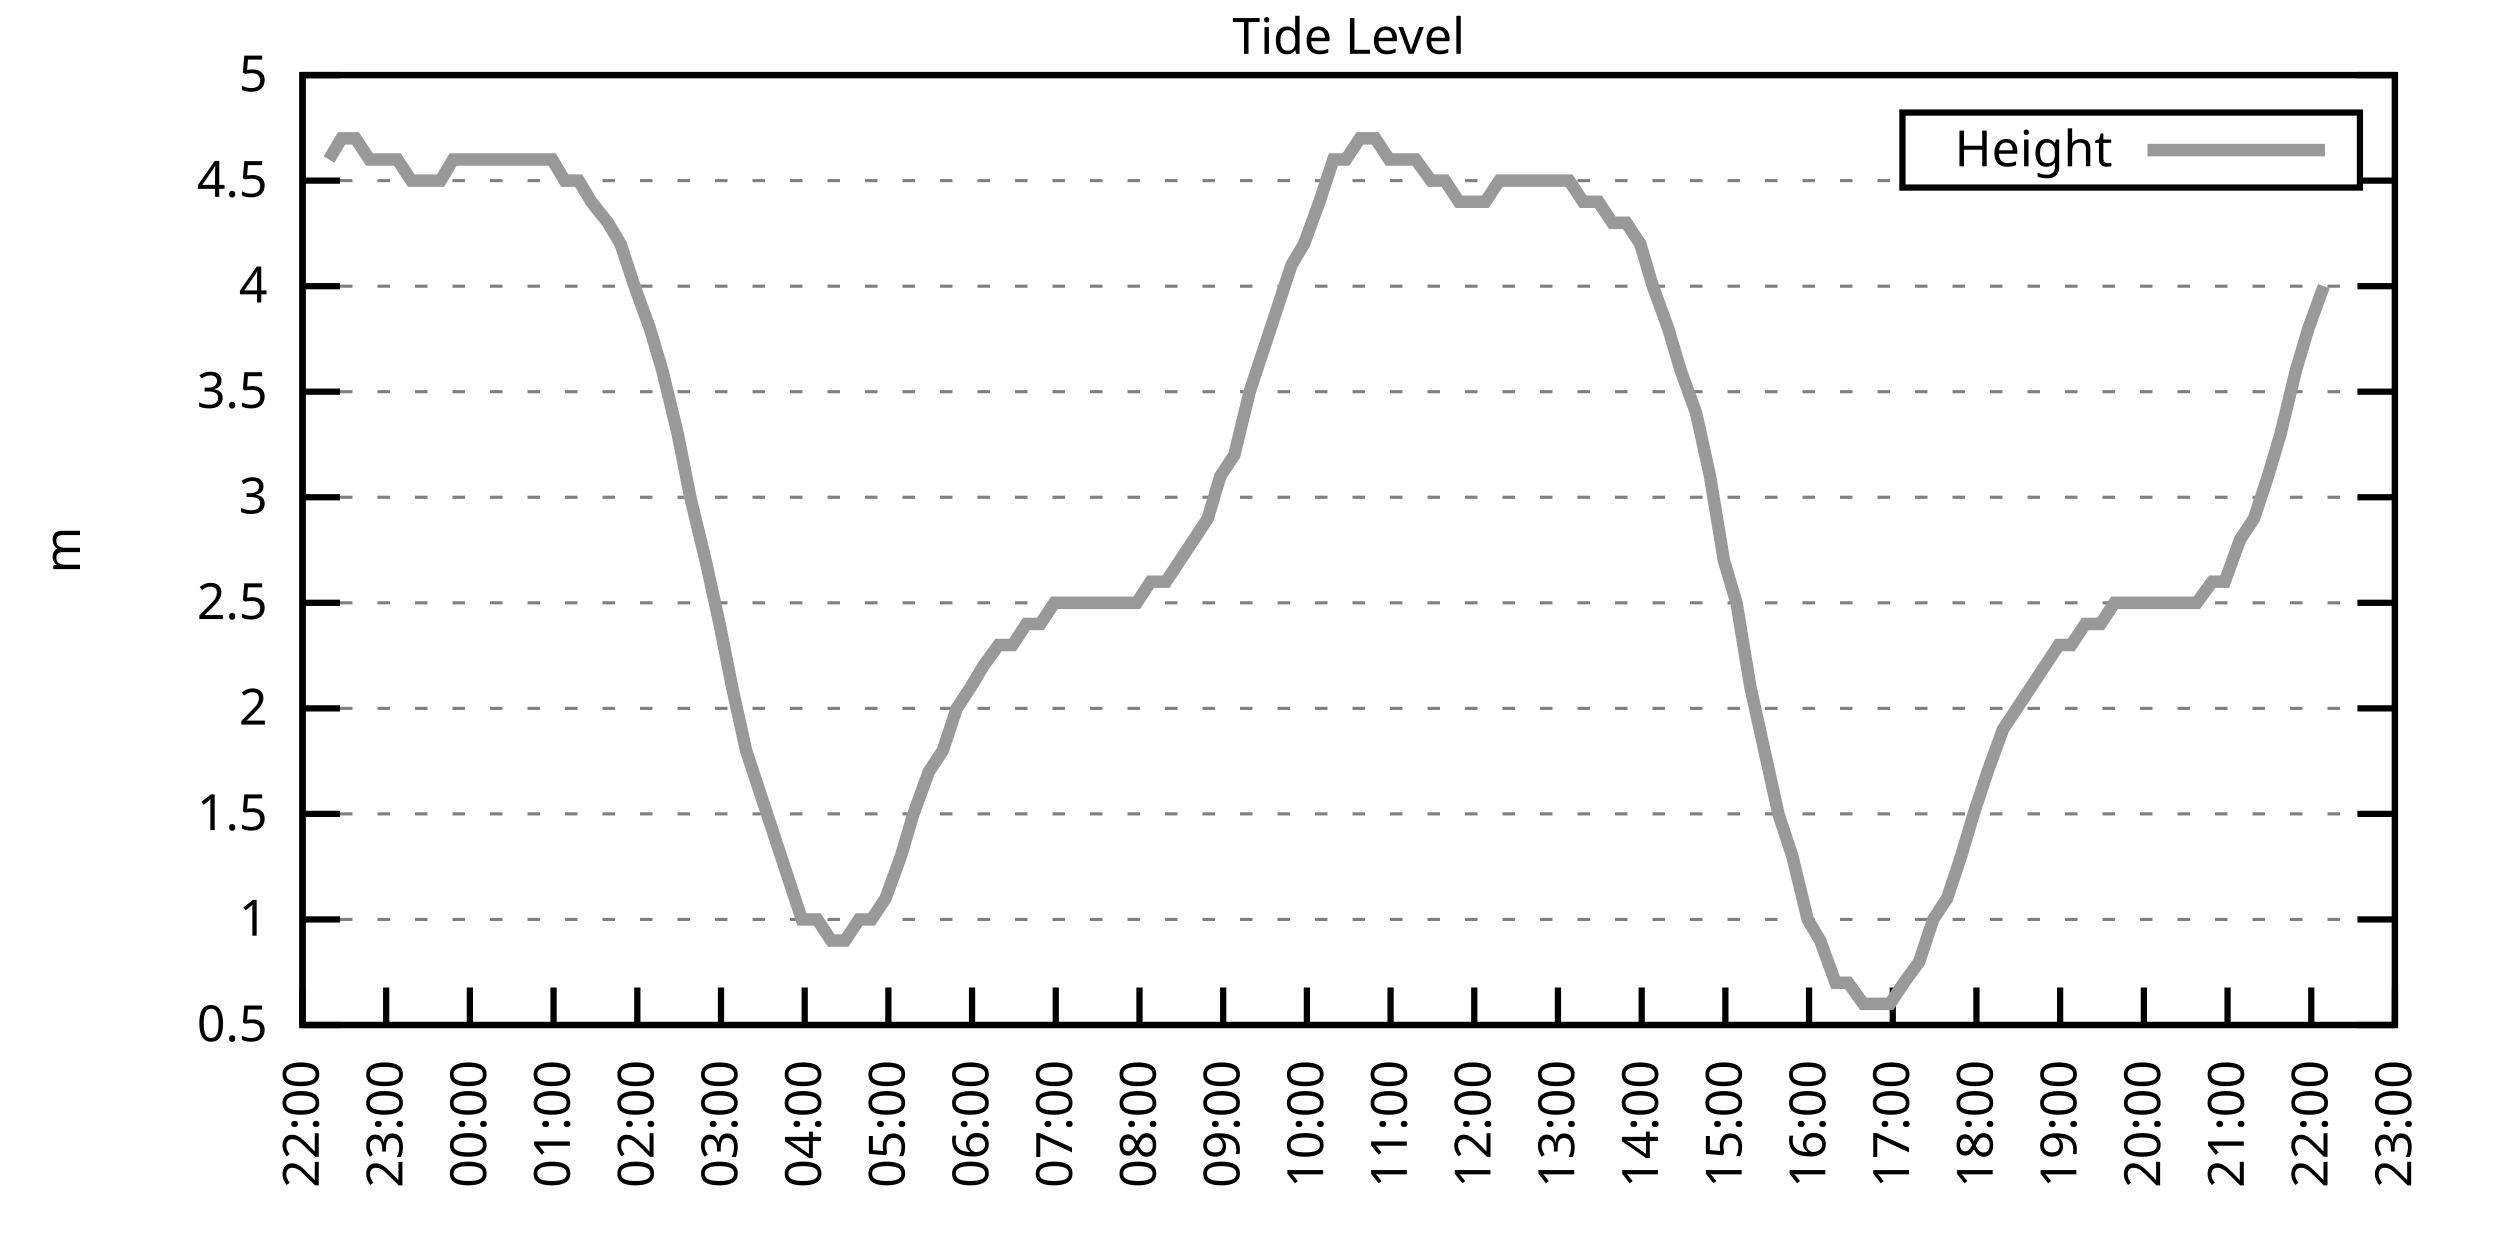
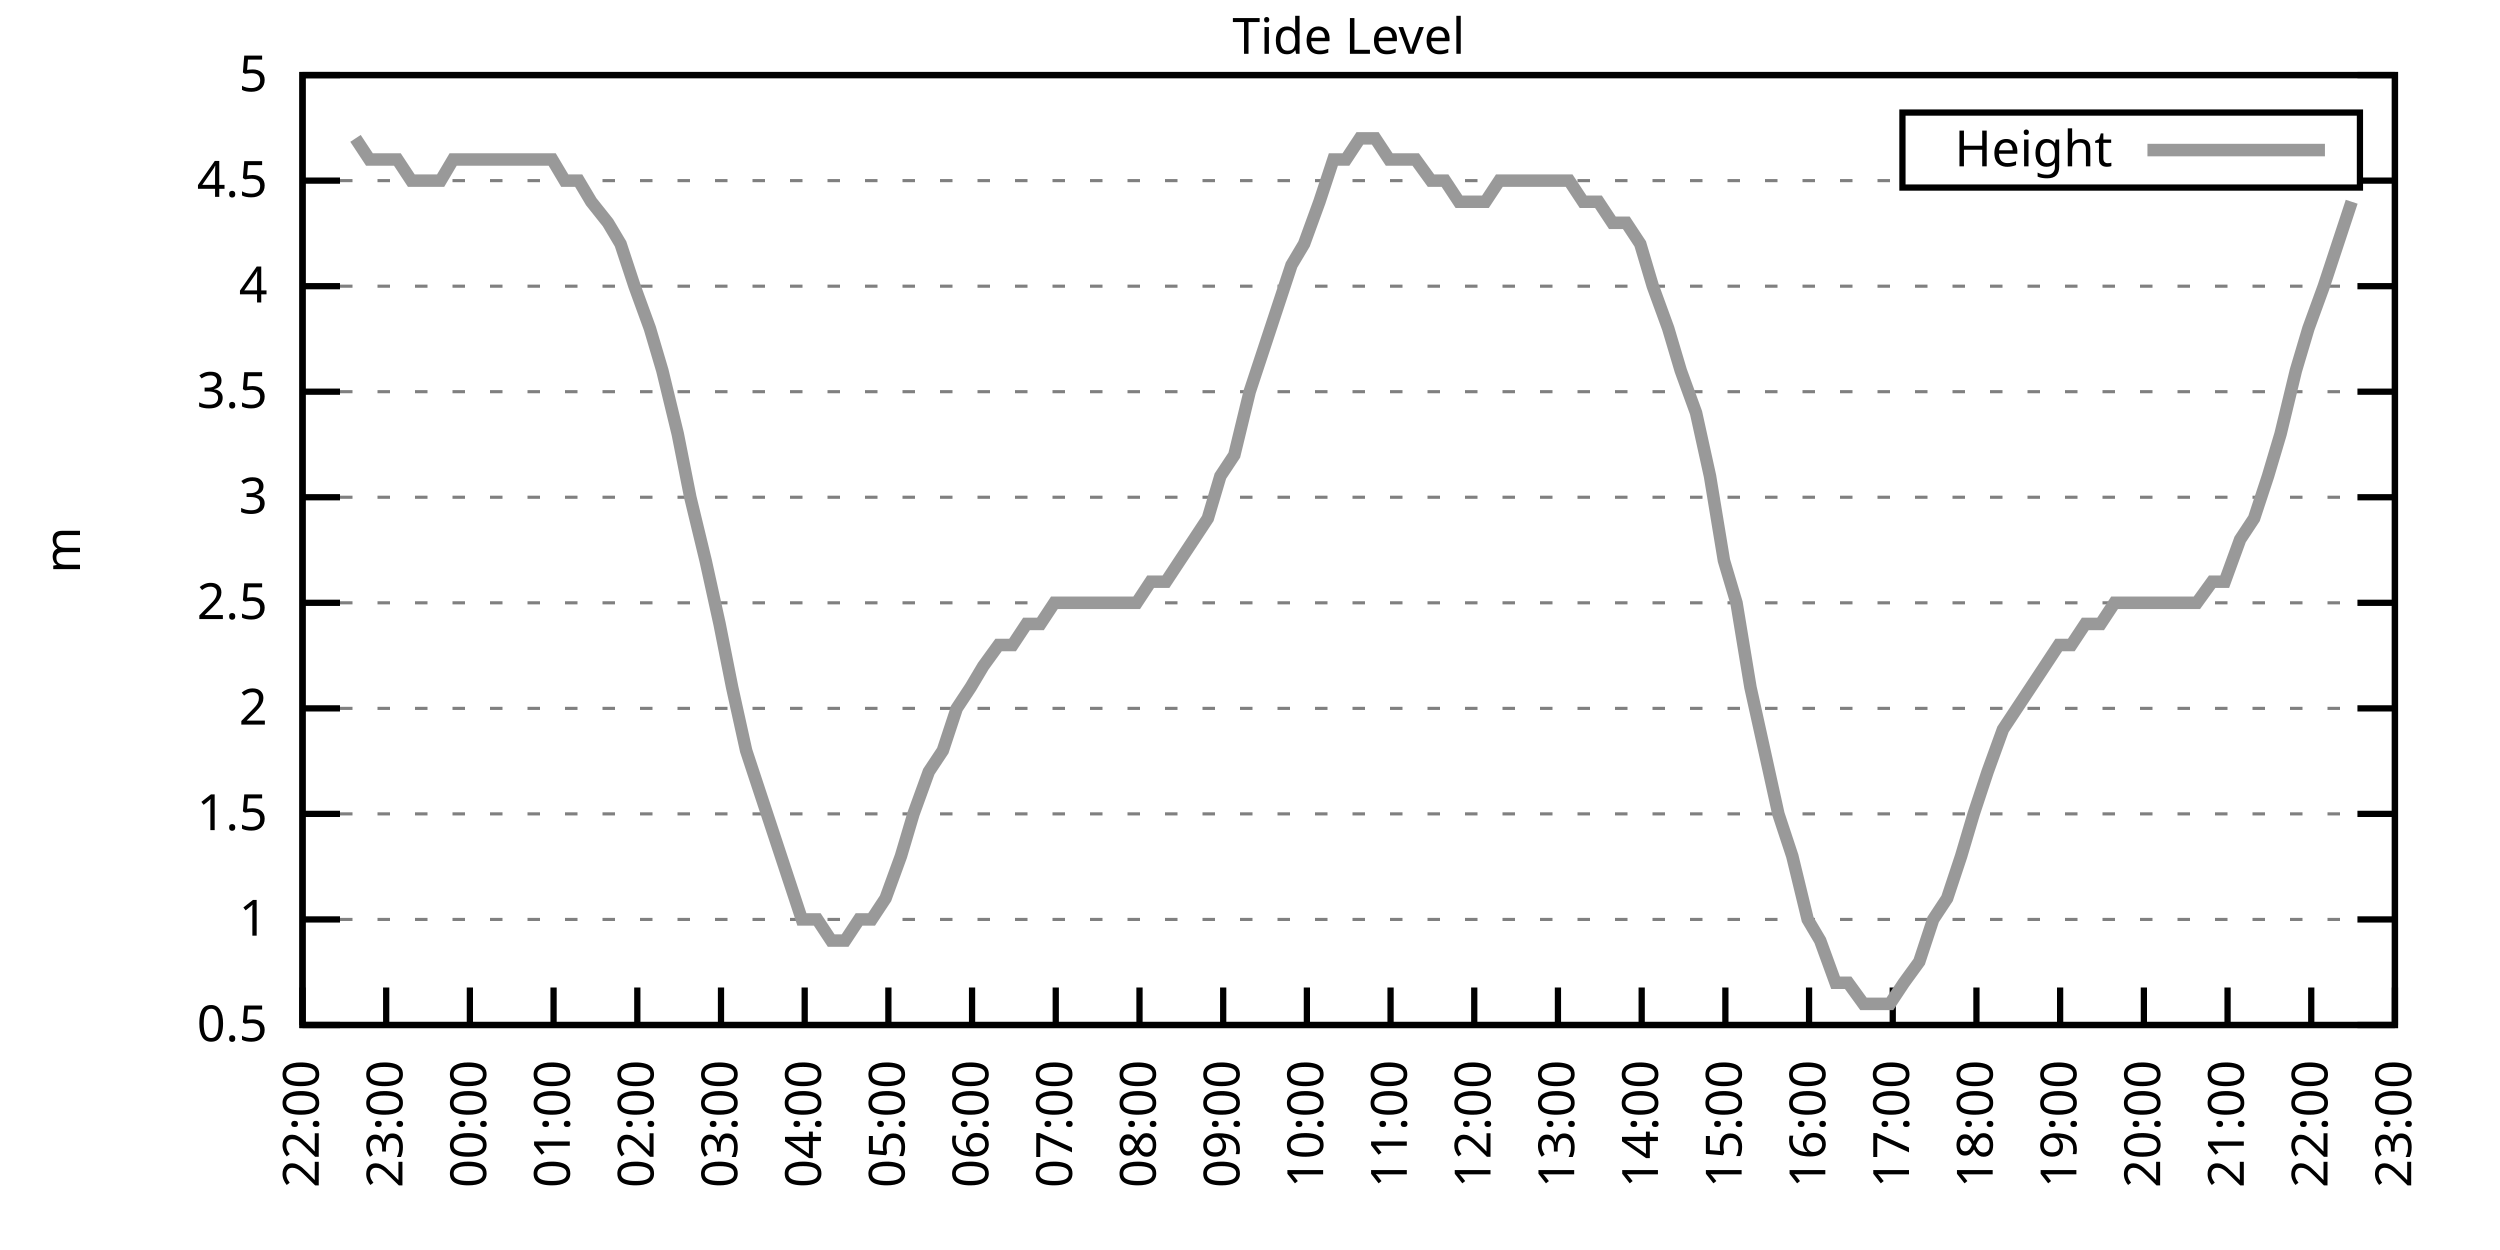
<svg xmlns="http://www.w3.org/2000/svg" xmlns:xlink="http://www.w3.org/1999/xlink" width="400" height="200" viewBox="0 0 400 200">
  <g id="gnuplot_canvas">
    <rect x="0" y="0" width="400" height="200" fill="none" />
    <defs>
      <circle id="gpDot" r="0.5" stroke-width="0.5" stroke="currentColor" />
      <path id="gpPt0" stroke-width="0.333" stroke="currentColor" d="M-1,0 h2 M0,-1 v2" />
      <path id="gpPt1" stroke-width="0.333" stroke="currentColor" d="M-1,-1 L1,1 M1,-1 L-1,1" />
      <path id="gpPt2" stroke-width="0.333" stroke="currentColor" d="M-1,0 L1,0 M0,-1 L0,1 M-1,-1 L1,1 M-1,1 L1,-1" />
      <rect id="gpPt3" stroke-width="0.333" stroke="currentColor" x="-1" y="-1" width="2" height="2" />
      <rect id="gpPt4" stroke-width="0.333" stroke="currentColor" fill="currentColor" x="-1" y="-1" width="2" height="2" />
      <circle id="gpPt5" stroke-width="0.333" stroke="currentColor" cx="0" cy="0" r="1" />
      <use xlink:href="#gpPt5" id="gpPt6" fill="currentColor" stroke="none" />
      <path id="gpPt7" stroke-width="0.333" stroke="currentColor" d="M0,-1.33 L-1.33,0.67 L1.33,0.67 z" />
      <use xlink:href="#gpPt7" id="gpPt8" fill="currentColor" stroke="none" />
      <use xlink:href="#gpPt7" id="gpPt9" stroke="currentColor" transform="rotate(180)" />
      <use xlink:href="#gpPt9" id="gpPt10" fill="currentColor" stroke="none" />
      <use xlink:href="#gpPt3" id="gpPt11" stroke="currentColor" transform="rotate(45)" />
      <use xlink:href="#gpPt11" id="gpPt12" fill="currentColor" stroke="none" />
      <path id="gpPt13" stroke-width="0.333" stroke="currentColor" d="M0,1.330 L1.265,0.411 L0.782,-1.067 L-0.782,-1.076 L-1.265,0.411 z" />
      <use xlink:href="#gpPt13" id="gpPt14" fill="currentColor" stroke="none" />
      <filter id="textbox" filterUnits="objectBoundingBox" x="0" y="0" height="1" width="1">
        <feFlood flood-color="white" flood-opacity="1" result="bgnd" />
        <feComposite in="SourceGraphic" in2="bgnd" operator="atop" />
      </filter>
      <filter id="greybox" filterUnits="objectBoundingBox" x="0" y="0" height="1" width="1">
        <feFlood flood-color="lightgrey" flood-opacity="1" result="grey" />
        <feComposite in="SourceGraphic" in2="grey" operator="atop" />
      </filter>
    </defs>
    <g fill="none" color="white" stroke="currentColor" stroke-width="1.00" stroke-linecap="butt" stroke-linejoin="miter">
</g>
    <g fill="none" color="black" stroke="currentColor" stroke-width="1.00" stroke-linecap="butt" stroke-linejoin="miter">
      <g stroke="none" shape-rendering="crispEdges">
        <polygon fill="rgb(255, 255, 255)" points="48.40,164.00 383.18,164.00 383.18,12.02 48.40,12.02 " />
      </g>
    </g>
    <g fill="none" color="black" stroke="currentColor" stroke-width="1.00" stroke-linecap="butt" stroke-linejoin="miter">
</g>
    <g fill="none" color="black" stroke="black" stroke-width="0.50" stroke-linecap="butt" stroke-linejoin="miter">
</g>
    <g fill="none" color="gray" stroke="currentColor" stroke-width="0.50" stroke-linecap="butt" stroke-linejoin="miter">
      <path stroke="gray" stroke-dasharray="2,4" class="gridline" d="M48.40,164.00 L383.19,164.00  " />
    </g>
    <g fill="none" color="gray" stroke="gray" stroke-width="1.00" stroke-linecap="butt" stroke-linejoin="miter">
</g>
    <g fill="none" color="black" stroke="currentColor" stroke-width="1.00" stroke-linecap="butt" stroke-linejoin="miter">
      <path stroke="black" d="M48.40,164.00 L54.40,164.00 M383.19,164.00 L377.19,164.00  " />
      <g transform="translate(42.80,166.60)" stroke="none" fill="black" font-family="Sans" font-size="8.00" text-anchor="end">
        <text>
          <tspan font-family="Sans"> 0.5</tspan>
        </text>
      </g>
    </g>
    <g fill="none" color="black" stroke="currentColor" stroke-width="1.00" stroke-linecap="butt" stroke-linejoin="miter">
</g>
    <g fill="none" color="black" stroke="black" stroke-width="0.50" stroke-linecap="butt" stroke-linejoin="miter">
</g>
    <g fill="none" color="gray" stroke="currentColor" stroke-width="0.50" stroke-linecap="butt" stroke-linejoin="miter">
      <path stroke="gray" stroke-dasharray="2,4" class="gridline" d="M48.40,147.11 L383.19,147.11  " />
    </g>
    <g fill="none" color="gray" stroke="gray" stroke-width="1.00" stroke-linecap="butt" stroke-linejoin="miter">
</g>
    <g fill="none" color="black" stroke="currentColor" stroke-width="1.00" stroke-linecap="butt" stroke-linejoin="miter">
      <path stroke="black" d="M48.40,147.11 L54.40,147.11 M383.19,147.11 L377.19,147.11  " />
      <g transform="translate(42.80,149.71)" stroke="none" fill="black" font-family="Sans" font-size="8.00" text-anchor="end">
        <text>
          <tspan font-family="Sans"> 1</tspan>
        </text>
      </g>
    </g>
    <g fill="none" color="black" stroke="currentColor" stroke-width="1.00" stroke-linecap="butt" stroke-linejoin="miter">
</g>
    <g fill="none" color="black" stroke="black" stroke-width="0.50" stroke-linecap="butt" stroke-linejoin="miter">
</g>
    <g fill="none" color="gray" stroke="currentColor" stroke-width="0.50" stroke-linecap="butt" stroke-linejoin="miter">
      <path stroke="gray" stroke-dasharray="2,4" class="gridline" d="M48.40,130.22 L383.19,130.22  " />
    </g>
    <g fill="none" color="gray" stroke="gray" stroke-width="1.00" stroke-linecap="butt" stroke-linejoin="miter">
</g>
    <g fill="none" color="black" stroke="currentColor" stroke-width="1.00" stroke-linecap="butt" stroke-linejoin="miter">
      <path stroke="black" d="M48.40,130.22 L54.40,130.22 M383.19,130.22 L377.19,130.22  " />
      <g transform="translate(42.80,132.82)" stroke="none" fill="black" font-family="Sans" font-size="8.00" text-anchor="end">
        <text>
          <tspan font-family="Sans"> 1.5</tspan>
        </text>
      </g>
    </g>
    <g fill="none" color="black" stroke="currentColor" stroke-width="1.00" stroke-linecap="butt" stroke-linejoin="miter">
</g>
    <g fill="none" color="black" stroke="black" stroke-width="0.50" stroke-linecap="butt" stroke-linejoin="miter">
</g>
    <g fill="none" color="gray" stroke="currentColor" stroke-width="0.50" stroke-linecap="butt" stroke-linejoin="miter">
      <path stroke="gray" stroke-dasharray="2,4" class="gridline" d="M48.40,113.34 L383.19,113.34  " />
    </g>
    <g fill="none" color="gray" stroke="gray" stroke-width="1.00" stroke-linecap="butt" stroke-linejoin="miter">
</g>
    <g fill="none" color="black" stroke="currentColor" stroke-width="1.00" stroke-linecap="butt" stroke-linejoin="miter">
      <path stroke="black" d="M48.40,113.34 L54.40,113.34 M383.19,113.34 L377.19,113.34  " />
      <g transform="translate(42.80,115.94)" stroke="none" fill="black" font-family="Sans" font-size="8.00" text-anchor="end">
        <text>
          <tspan font-family="Sans"> 2</tspan>
        </text>
      </g>
    </g>
    <g fill="none" color="black" stroke="currentColor" stroke-width="1.00" stroke-linecap="butt" stroke-linejoin="miter">
</g>
    <g fill="none" color="black" stroke="black" stroke-width="0.50" stroke-linecap="butt" stroke-linejoin="miter">
</g>
    <g fill="none" color="gray" stroke="currentColor" stroke-width="0.50" stroke-linecap="butt" stroke-linejoin="miter">
      <path stroke="gray" stroke-dasharray="2,4" class="gridline" d="M48.40,96.45 L383.19,96.45  " />
    </g>
    <g fill="none" color="gray" stroke="gray" stroke-width="1.00" stroke-linecap="butt" stroke-linejoin="miter">
</g>
    <g fill="none" color="black" stroke="currentColor" stroke-width="1.00" stroke-linecap="butt" stroke-linejoin="miter">
      <path stroke="black" d="M48.40,96.45 L54.40,96.45 M383.19,96.45 L377.19,96.45  " />
      <g transform="translate(42.80,99.05)" stroke="none" fill="black" font-family="Sans" font-size="8.00" text-anchor="end">
        <text>
          <tspan font-family="Sans"> 2.5</tspan>
        </text>
      </g>
    </g>
    <g fill="none" color="black" stroke="currentColor" stroke-width="1.00" stroke-linecap="butt" stroke-linejoin="miter">
</g>
    <g fill="none" color="black" stroke="black" stroke-width="0.50" stroke-linecap="butt" stroke-linejoin="miter">
</g>
    <g fill="none" color="gray" stroke="currentColor" stroke-width="0.50" stroke-linecap="butt" stroke-linejoin="miter">
      <path stroke="gray" stroke-dasharray="2,4" class="gridline" d="M48.40,79.56 L383.19,79.56  " />
    </g>
    <g fill="none" color="gray" stroke="gray" stroke-width="1.00" stroke-linecap="butt" stroke-linejoin="miter">
</g>
    <g fill="none" color="black" stroke="currentColor" stroke-width="1.00" stroke-linecap="butt" stroke-linejoin="miter">
      <path stroke="black" d="M48.40,79.56 L54.40,79.56 M383.19,79.56 L377.19,79.56  " />
      <g transform="translate(42.80,82.16)" stroke="none" fill="black" font-family="Sans" font-size="8.00" text-anchor="end">
        <text>
          <tspan font-family="Sans"> 3</tspan>
        </text>
      </g>
    </g>
    <g fill="none" color="black" stroke="currentColor" stroke-width="1.00" stroke-linecap="butt" stroke-linejoin="miter">
</g>
    <g fill="none" color="black" stroke="black" stroke-width="0.50" stroke-linecap="butt" stroke-linejoin="miter">
</g>
    <g fill="none" color="gray" stroke="currentColor" stroke-width="0.50" stroke-linecap="butt" stroke-linejoin="miter">
      <path stroke="gray" stroke-dasharray="2,4" class="gridline" d="M48.40,62.67 L383.19,62.67  " />
    </g>
    <g fill="none" color="gray" stroke="gray" stroke-width="1.00" stroke-linecap="butt" stroke-linejoin="miter">
</g>
    <g fill="none" color="black" stroke="currentColor" stroke-width="1.00" stroke-linecap="butt" stroke-linejoin="miter">
      <path stroke="black" d="M48.40,62.67 L54.40,62.67 M383.19,62.67 L377.19,62.67  " />
      <g transform="translate(42.80,65.27)" stroke="none" fill="black" font-family="Sans" font-size="8.00" text-anchor="end">
        <text>
          <tspan font-family="Sans"> 3.5</tspan>
        </text>
      </g>
    </g>
    <g fill="none" color="black" stroke="currentColor" stroke-width="1.00" stroke-linecap="butt" stroke-linejoin="miter">
</g>
    <g fill="none" color="black" stroke="black" stroke-width="0.50" stroke-linecap="butt" stroke-linejoin="miter">
</g>
    <g fill="none" color="gray" stroke="currentColor" stroke-width="0.50" stroke-linecap="butt" stroke-linejoin="miter">
      <path stroke="gray" stroke-dasharray="2,4" class="gridline" d="M48.40,45.79 L383.19,45.79  " />
    </g>
    <g fill="none" color="gray" stroke="gray" stroke-width="1.00" stroke-linecap="butt" stroke-linejoin="miter">
</g>
    <g fill="none" color="black" stroke="currentColor" stroke-width="1.00" stroke-linecap="butt" stroke-linejoin="miter">
      <path stroke="black" d="M48.40,45.79 L54.40,45.79 M383.19,45.79 L377.19,45.79  " />
      <g transform="translate(42.80,48.39)" stroke="none" fill="black" font-family="Sans" font-size="8.00" text-anchor="end">
        <text>
          <tspan font-family="Sans"> 4</tspan>
        </text>
      </g>
    </g>
    <g fill="none" color="black" stroke="currentColor" stroke-width="1.00" stroke-linecap="butt" stroke-linejoin="miter">
</g>
    <g fill="none" color="black" stroke="black" stroke-width="0.50" stroke-linecap="butt" stroke-linejoin="miter">
</g>
    <g fill="none" color="gray" stroke="currentColor" stroke-width="0.50" stroke-linecap="butt" stroke-linejoin="miter">
      <path stroke="gray" stroke-dasharray="2,4" class="gridline" d="M48.40,28.90 L304.39,28.90 M377.59,28.90 L383.19,28.90  " />
    </g>
    <g fill="none" color="gray" stroke="gray" stroke-width="1.00" stroke-linecap="butt" stroke-linejoin="miter">
</g>
    <g fill="none" color="black" stroke="currentColor" stroke-width="1.00" stroke-linecap="butt" stroke-linejoin="miter">
      <path stroke="black" d="M48.40,28.90 L54.40,28.90 M383.19,28.90 L377.19,28.90  " />
      <g transform="translate(42.80,31.50)" stroke="none" fill="black" font-family="Sans" font-size="8.00" text-anchor="end">
        <text>
          <tspan font-family="Sans"> 4.5</tspan>
        </text>
      </g>
    </g>
    <g fill="none" color="black" stroke="currentColor" stroke-width="1.00" stroke-linecap="butt" stroke-linejoin="miter">
</g>
    <g fill="none" color="black" stroke="black" stroke-width="0.50" stroke-linecap="butt" stroke-linejoin="miter">
</g>
    <g fill="none" color="gray" stroke="currentColor" stroke-width="0.50" stroke-linecap="butt" stroke-linejoin="miter">
      <path stroke="gray" stroke-dasharray="2,4" class="gridline" d="M48.40,12.01 L383.19,12.01  " />
    </g>
    <g fill="none" color="gray" stroke="gray" stroke-width="1.00" stroke-linecap="butt" stroke-linejoin="miter">
</g>
    <g fill="none" color="black" stroke="currentColor" stroke-width="1.00" stroke-linecap="butt" stroke-linejoin="miter">
      <path stroke="black" d="M48.40,12.01 L54.40,12.01 M383.19,12.01 L377.19,12.01  " />
      <g transform="translate(42.80,14.61)" stroke="none" fill="black" font-family="Sans" font-size="8.00" text-anchor="end">
        <text>
          <tspan font-family="Sans"> 5</tspan>
        </text>
      </g>
    </g>
    <g fill="none" color="black" stroke="currentColor" stroke-width="1.00" stroke-linecap="butt" stroke-linejoin="miter">
      <path stroke="black" d="M48.40,164.00 L48.40,158.00  " />
      <g transform="translate(51.00,169.60) rotate(270.00)" stroke="none" fill="black" font-family="Sans" font-size="8.00" text-anchor="end">
        <text>
          <tspan font-family="Sans">22:00</tspan>
        </text>
      </g>
    </g>
    <g fill="none" color="black" stroke="currentColor" stroke-width="1.00" stroke-linecap="butt" stroke-linejoin="miter">
      <path stroke="black" d="M61.79,164.00 L61.79,158.00  " />
      <g transform="translate(64.39,169.60) rotate(270.00)" stroke="none" fill="black" font-family="Sans" font-size="8.00" text-anchor="end">
        <text>
          <tspan font-family="Sans">23:00</tspan>
        </text>
      </g>
    </g>
    <g fill="none" color="black" stroke="currentColor" stroke-width="1.00" stroke-linecap="butt" stroke-linejoin="miter">
      <path stroke="black" d="M75.18,164.00 L75.18,158.00  " />
      <g transform="translate(77.78,169.60) rotate(270.00)" stroke="none" fill="black" font-family="Sans" font-size="8.00" text-anchor="end">
        <text>
          <tspan font-family="Sans">00:00</tspan>
        </text>
      </g>
    </g>
    <g fill="none" color="black" stroke="currentColor" stroke-width="1.00" stroke-linecap="butt" stroke-linejoin="miter">
      <path stroke="black" d="M88.57,164.00 L88.57,158.00  " />
      <g transform="translate(91.17,169.60) rotate(270.00)" stroke="none" fill="black" font-family="Sans" font-size="8.00" text-anchor="end">
        <text>
          <tspan font-family="Sans">01:00</tspan>
        </text>
      </g>
    </g>
    <g fill="none" color="black" stroke="currentColor" stroke-width="1.00" stroke-linecap="butt" stroke-linejoin="miter">
      <path stroke="black" d="M101.97,164.00 L101.97,158.00  " />
      <g transform="translate(104.57,169.60) rotate(270.00)" stroke="none" fill="black" font-family="Sans" font-size="8.00" text-anchor="end">
        <text>
          <tspan font-family="Sans">02:00</tspan>
        </text>
      </g>
    </g>
    <g fill="none" color="black" stroke="currentColor" stroke-width="1.00" stroke-linecap="butt" stroke-linejoin="miter">
      <path stroke="black" d="M115.36,164.00 L115.36,158.00  " />
      <g transform="translate(117.96,169.60) rotate(270.00)" stroke="none" fill="black" font-family="Sans" font-size="8.00" text-anchor="end">
        <text>
          <tspan font-family="Sans">03:00</tspan>
        </text>
      </g>
    </g>
    <g fill="none" color="black" stroke="currentColor" stroke-width="1.00" stroke-linecap="butt" stroke-linejoin="miter">
      <path stroke="black" d="M128.75,164.00 L128.75,158.00  " />
      <g transform="translate(131.35,169.60) rotate(270.00)" stroke="none" fill="black" font-family="Sans" font-size="8.00" text-anchor="end">
        <text>
          <tspan font-family="Sans">04:00</tspan>
        </text>
      </g>
    </g>
    <g fill="none" color="black" stroke="currentColor" stroke-width="1.00" stroke-linecap="butt" stroke-linejoin="miter">
      <path stroke="black" d="M142.14,164.00 L142.14,158.00  " />
      <g transform="translate(144.74,169.60) rotate(270.00)" stroke="none" fill="black" font-family="Sans" font-size="8.00" text-anchor="end">
        <text>
          <tspan font-family="Sans">05:00</tspan>
        </text>
      </g>
    </g>
    <g fill="none" color="black" stroke="currentColor" stroke-width="1.00" stroke-linecap="butt" stroke-linejoin="miter">
      <path stroke="black" d="M155.53,164.00 L155.53,158.00  " />
      <g transform="translate(158.13,169.60) rotate(270.00)" stroke="none" fill="black" font-family="Sans" font-size="8.00" text-anchor="end">
        <text>
          <tspan font-family="Sans">06:00</tspan>
        </text>
      </g>
    </g>
    <g fill="none" color="black" stroke="currentColor" stroke-width="1.00" stroke-linecap="butt" stroke-linejoin="miter">
      <path stroke="black" d="M168.92,164.00 L168.92,158.00  " />
      <g transform="translate(171.52,169.60) rotate(270.00)" stroke="none" fill="black" font-family="Sans" font-size="8.00" text-anchor="end">
        <text>
          <tspan font-family="Sans">07:00</tspan>
        </text>
      </g>
    </g>
    <g fill="none" color="black" stroke="currentColor" stroke-width="1.00" stroke-linecap="butt" stroke-linejoin="miter">
      <path stroke="black" d="M182.32,164.00 L182.32,158.00  " />
      <g transform="translate(184.92,169.60) rotate(270.00)" stroke="none" fill="black" font-family="Sans" font-size="8.00" text-anchor="end">
        <text>
          <tspan font-family="Sans">08:00</tspan>
        </text>
      </g>
    </g>
    <g fill="none" color="black" stroke="currentColor" stroke-width="1.00" stroke-linecap="butt" stroke-linejoin="miter">
      <path stroke="black" d="M195.71,164.00 L195.71,158.00  " />
      <g transform="translate(198.31,169.60) rotate(270.00)" stroke="none" fill="black" font-family="Sans" font-size="8.00" text-anchor="end">
        <text>
          <tspan font-family="Sans">09:00</tspan>
        </text>
      </g>
    </g>
    <g fill="none" color="black" stroke="currentColor" stroke-width="1.00" stroke-linecap="butt" stroke-linejoin="miter">
      <path stroke="black" d="M209.10,164.00 L209.10,158.00  " />
      <g transform="translate(211.70,169.60) rotate(270.00)" stroke="none" fill="black" font-family="Sans" font-size="8.00" text-anchor="end">
        <text>
          <tspan font-family="Sans">10:00</tspan>
        </text>
      </g>
    </g>
    <g fill="none" color="black" stroke="currentColor" stroke-width="1.00" stroke-linecap="butt" stroke-linejoin="miter">
      <path stroke="black" d="M222.49,164.00 L222.49,158.00  " />
      <g transform="translate(225.09,169.60) rotate(270.00)" stroke="none" fill="black" font-family="Sans" font-size="8.00" text-anchor="end">
        <text>
          <tspan font-family="Sans">11:00</tspan>
        </text>
      </g>
    </g>
    <g fill="none" color="black" stroke="currentColor" stroke-width="1.00" stroke-linecap="butt" stroke-linejoin="miter">
      <path stroke="black" d="M235.88,164.00 L235.88,158.00  " />
      <g transform="translate(238.48,169.60) rotate(270.00)" stroke="none" fill="black" font-family="Sans" font-size="8.00" text-anchor="end">
        <text>
          <tspan font-family="Sans">12:00</tspan>
        </text>
      </g>
    </g>
    <g fill="none" color="black" stroke="currentColor" stroke-width="1.00" stroke-linecap="butt" stroke-linejoin="miter">
      <path stroke="black" d="M249.27,164.00 L249.27,158.00  " />
      <g transform="translate(251.87,169.60) rotate(270.00)" stroke="none" fill="black" font-family="Sans" font-size="8.00" text-anchor="end">
        <text>
          <tspan font-family="Sans">13:00</tspan>
        </text>
      </g>
    </g>
    <g fill="none" color="black" stroke="currentColor" stroke-width="1.00" stroke-linecap="butt" stroke-linejoin="miter">
      <path stroke="black" d="M262.67,164.00 L262.67,158.00  " />
      <g transform="translate(265.27,169.60) rotate(270.00)" stroke="none" fill="black" font-family="Sans" font-size="8.00" text-anchor="end">
        <text>
          <tspan font-family="Sans">14:00</tspan>
        </text>
      </g>
    </g>
    <g fill="none" color="black" stroke="currentColor" stroke-width="1.00" stroke-linecap="butt" stroke-linejoin="miter">
      <path stroke="black" d="M276.06,164.00 L276.06,158.00  " />
      <g transform="translate(278.66,169.60) rotate(270.00)" stroke="none" fill="black" font-family="Sans" font-size="8.00" text-anchor="end">
        <text>
          <tspan font-family="Sans">15:00</tspan>
        </text>
      </g>
    </g>
    <g fill="none" color="black" stroke="currentColor" stroke-width="1.00" stroke-linecap="butt" stroke-linejoin="miter">
      <path stroke="black" d="M289.45,164.00 L289.45,158.00  " />
      <g transform="translate(292.05,169.60) rotate(270.00)" stroke="none" fill="black" font-family="Sans" font-size="8.00" text-anchor="end">
        <text>
          <tspan font-family="Sans">16:00</tspan>
        </text>
      </g>
    </g>
    <g fill="none" color="black" stroke="currentColor" stroke-width="1.00" stroke-linecap="butt" stroke-linejoin="miter">
      <path stroke="black" d="M302.84,164.00 L302.84,158.00  " />
      <g transform="translate(305.44,169.60) rotate(270.00)" stroke="none" fill="black" font-family="Sans" font-size="8.00" text-anchor="end">
        <text>
          <tspan font-family="Sans">17:00</tspan>
        </text>
      </g>
    </g>
    <g fill="none" color="black" stroke="currentColor" stroke-width="1.00" stroke-linecap="butt" stroke-linejoin="miter">
      <path stroke="black" d="M316.23,164.00 L316.23,158.00  " />
      <g transform="translate(318.83,169.60) rotate(270.00)" stroke="none" fill="black" font-family="Sans" font-size="8.00" text-anchor="end">
        <text>
          <tspan font-family="Sans">18:00</tspan>
        </text>
      </g>
    </g>
    <g fill="none" color="black" stroke="currentColor" stroke-width="1.00" stroke-linecap="butt" stroke-linejoin="miter">
      <path stroke="black" d="M329.62,164.00 L329.62,158.00  " />
      <g transform="translate(332.22,169.60) rotate(270.00)" stroke="none" fill="black" font-family="Sans" font-size="8.00" text-anchor="end">
        <text>
          <tspan font-family="Sans">19:00</tspan>
        </text>
      </g>
    </g>
    <g fill="none" color="black" stroke="currentColor" stroke-width="1.00" stroke-linecap="butt" stroke-linejoin="miter">
      <path stroke="black" d="M343.02,164.00 L343.02,158.00  " />
      <g transform="translate(345.62,169.60) rotate(270.00)" stroke="none" fill="black" font-family="Sans" font-size="8.00" text-anchor="end">
        <text>
          <tspan font-family="Sans">20:00</tspan>
        </text>
      </g>
    </g>
    <g fill="none" color="black" stroke="currentColor" stroke-width="1.00" stroke-linecap="butt" stroke-linejoin="miter">
      <path stroke="black" d="M356.41,164.00 L356.41,158.00  " />
      <g transform="translate(359.01,169.60) rotate(270.00)" stroke="none" fill="black" font-family="Sans" font-size="8.00" text-anchor="end">
        <text>
          <tspan font-family="Sans">21:00</tspan>
        </text>
      </g>
    </g>
    <g fill="none" color="black" stroke="currentColor" stroke-width="1.00" stroke-linecap="butt" stroke-linejoin="miter">
      <path stroke="black" d="M369.80,164.00 L369.80,158.00  " />
      <g transform="translate(372.40,169.60) rotate(270.00)" stroke="none" fill="black" font-family="Sans" font-size="8.00" text-anchor="end">
        <text>
          <tspan font-family="Sans">22:00</tspan>
        </text>
      </g>
    </g>
    <g fill="none" color="black" stroke="currentColor" stroke-width="1.00" stroke-linecap="butt" stroke-linejoin="miter">
      <path stroke="black" d="M383.19,164.00 L383.19,158.00  " />
      <g transform="translate(385.79,169.60) rotate(270.00)" stroke="none" fill="black" font-family="Sans" font-size="8.00" text-anchor="end">
        <text>
          <tspan font-family="Sans">23:00</tspan>
        </text>
      </g>
    </g>
    <g fill="none" color="black" stroke="currentColor" stroke-width="1.00" stroke-linecap="butt" stroke-linejoin="miter">
</g>
    <g fill="none" color="black" stroke="currentColor" stroke-width="1.00" stroke-linecap="butt" stroke-linejoin="miter">
      <path stroke="black" d="M48.40,12.01 L48.40,164.00 L383.19,164.00 L383.19,12.01 L48.40,12.01 Z  " />
    </g>
    <g fill="none" color="black" stroke="currentColor" stroke-width="1.00" stroke-linecap="butt" stroke-linejoin="miter">
</g>
    <g fill="none" color="black" stroke="currentColor" stroke-width="1.00" stroke-linecap="butt" stroke-linejoin="miter">
      <path stroke="black" d="M304.39,30.01 L304.39,18.01 L377.59,18.01 L377.59,30.01 L304.39,30.01 Z  " />
    </g>
    <g id="Tide_level_plot_1">
      <g fill="none" color="white" stroke="black" stroke-width="2.00" stroke-linecap="butt" stroke-linejoin="miter">
</g>
      <g fill="none" color="black" stroke="currentColor" stroke-width="2.00" stroke-linecap="butt" stroke-linejoin="miter">
        <g transform="translate(337.99,26.61)" stroke="none" fill="black" font-family="Sans" font-size="8.00" text-anchor="end">
          <text>
            <tspan font-family="Sans">Height</tspan>
          </text>
        </g>
      </g>
      <g fill="none" color="black" stroke="currentColor" stroke-width="2.00" stroke-linecap="butt" stroke-linejoin="miter">
-         <path stroke="rgb(153, 153, 153)" d="M343.59,24.01 L371.99,24.01 M52.64,25.52 L54.65,22.14 L56.88,22.14 L59.11,25.52 L61.57,25.52 L63.58,25.52   L65.81,28.90 L68.04,28.90 L70.50,28.90 L72.50,25.52 L74.74,25.52 L77.19,25.52 L79.20,25.52 L81.43,25.52   L83.89,25.52 L86.12,25.52 L88.35,25.52 L90.36,28.90 L92.59,28.90 L94.60,32.28 L97.28,35.65 L99.29,39.03   L101.52,45.79 L103.98,52.54 L105.98,59.30 L108.44,69.43 L110.45,79.56 L112.90,89.69 L115.13,99.83 L117.14,109.96   L119.38,120.09 L121.61,126.85 L123.84,133.60 L126.07,140.36 L128.30,147.11 L130.76,147.11 L132.99,150.49 L135.22,150.49   L137.45,147.11 L139.46,147.11 L141.69,143.73 L144.15,136.98 L146.16,130.22 L148.61,123.47 L150.85,120.09 L153.08,113.34   L155.31,109.96 L157.32,106.58 L159.77,103.20 L162.01,103.20 L164.24,99.83 L166.47,99.83 L168.70,96.45 L170.93,96.45   L172.94,96.45 L175.40,96.45 L177.63,96.45 L179.86,96.45 L181.87,96.45 L184.10,93.07 L186.56,93.07 L188.79,89.69   L191.02,86.32 L193.25,82.94 L195.26,76.18 L197.49,72.81 L199.95,62.67 L202.18,55.92 L204.41,49.16 L206.64,42.41   L208.65,39.03 L211.11,32.28 L213.34,25.52 L215.35,25.52 L217.58,22.14 L220.04,22.14 L222.27,25.52 L224.05,25.52   L226.51,25.52 L228.96,28.90 L231.20,28.90 L233.43,32.28 L235.21,32.28 L237.67,32.28 L239.90,28.90 L242.13,28.90   L244.59,28.90 L246.60,28.90 L249.05,28.90 L251.06,28.90 L253.29,32.28 L255.75,32.28 L257.98,35.65 L260.21,35.65   L262.44,39.03 L264.45,45.79 L266.91,52.54 L268.92,59.30 L271.37,66.05 L273.60,76.18 L275.83,89.69 L277.84,96.45   L280.07,109.96 L282.31,120.09 L284.54,130.22 L286.77,136.98 L289.23,147.11 L291.23,150.49 L293.69,157.24 L295.70,157.24   L298.15,160.62 L300.16,160.62 L302.39,160.62 L304.63,157.24 L307.08,153.87 L309.31,147.11 L311.54,143.73 L313.78,136.98   L315.79,130.22 L318.02,123.47 L320.47,116.71 L322.70,113.34 L324.94,109.96 L327.17,106.58 L329.40,103.20 L331.41,103.20   L333.64,99.83 L336.10,99.83 L338.33,96.45 L340.56,96.45 L342.79,96.45 L345.02,96.45 L347.26,96.45 L349.49,96.45   L351.50,96.45 L353.95,93.07 L355.96,93.07 L358.42,86.32 L360.65,82.94 L362.88,76.18 L364.89,69.43 L367.34,59.30   L369.35,52.54 L371.81,45.79  " />
+         <path stroke="rgb(153, 153, 153)" d="M343.59,24.01 L371.99,24.01 M56.88,22.14 L59.11,25.52 L61.57,25.52 L63.58,25.52 L65.81,28.90 L68.04,28.90   L70.50,28.90 L72.50,25.52 L74.74,25.52 L77.19,25.52 L79.20,25.52 L81.43,25.52 L83.89,25.52 L86.12,25.52   L88.35,25.52 L90.36,28.90 L92.59,28.90 L94.60,32.28 L97.28,35.65 L99.29,39.03 L101.52,45.79 L103.98,52.54   L105.98,59.30 L108.44,69.43 L110.45,79.56 L112.90,89.69 L115.13,99.83 L117.14,109.96 L119.38,120.09 L121.61,126.85   L123.84,133.60 L126.07,140.36 L128.30,147.11 L130.76,147.11 L132.99,150.49 L135.22,150.49 L137.45,147.11 L139.46,147.11   L141.69,143.73 L144.15,136.98 L146.16,130.22 L148.61,123.47 L150.85,120.09 L153.08,113.34 L155.31,109.96 L157.32,106.58   L159.77,103.20 L162.01,103.20 L164.24,99.83 L166.47,99.83 L168.70,96.45 L170.93,96.45 L172.94,96.45 L175.40,96.45   L177.63,96.45 L179.86,96.45 L181.87,96.45 L184.10,93.07 L186.56,93.07 L188.79,89.69 L191.02,86.32 L193.25,82.94   L195.26,76.18 L197.49,72.81 L199.95,62.67 L202.18,55.92 L204.41,49.16 L206.64,42.41 L208.65,39.03 L211.11,32.28   L213.34,25.52 L215.35,25.52 L217.58,22.14 L220.04,22.14 L222.27,25.52 L224.05,25.52 L226.51,25.52 L228.96,28.90   L231.20,28.90 L233.43,32.28 L235.21,32.28 L237.67,32.28 L239.90,28.90 L242.13,28.90 L244.59,28.90 L246.60,28.90   L249.05,28.90 L251.06,28.90 L253.29,32.28 L255.75,32.28 L257.98,35.65 L260.21,35.65 L262.44,39.03 L264.45,45.79   L266.91,52.54 L268.92,59.30 L271.37,66.05 L273.60,76.18 L275.83,89.69 L277.84,96.45 L280.07,109.96 L282.31,120.09   L284.54,130.22 L286.77,136.98 L289.23,147.11 L291.23,150.49 L293.69,157.24 L295.70,157.24 L298.15,160.62 L300.16,160.62   L302.39,160.62 L304.63,157.24 L307.08,153.87 L309.31,147.11 L311.54,143.73 L313.78,136.98 L315.79,130.22 L318.02,123.47   L320.47,116.71 L322.70,113.34 L324.94,109.96 L327.17,106.58 L329.40,103.20 L331.41,103.20 L333.64,99.83 L336.10,99.83   L338.33,96.45 L340.56,96.45 L342.79,96.45 L345.02,96.45 L347.26,96.45 L349.49,96.45 L351.50,96.45 L353.95,93.07   L355.96,93.07 L358.42,86.32 L360.65,82.94 L362.88,76.18 L364.89,69.43 L367.34,59.30 L369.35,52.54 L371.81,45.79   L374.04,39.03 L376.27,32.28  " />
      </g>
    </g>
    <g fill="none" color="black" stroke="currentColor" stroke-width="2.00" stroke-linecap="butt" stroke-linejoin="miter">
</g>
    <g fill="none" color="black" stroke="black" stroke-width="1.00" stroke-linecap="butt" stroke-linejoin="miter">
</g>
    <g fill="none" color="black" stroke="currentColor" stroke-width="1.00" stroke-linecap="butt" stroke-linejoin="miter">
      <path stroke="black" d="M48.40,12.01 L48.40,164.00 L383.19,164.00 L383.19,12.01 L48.40,12.01 Z  " />
      <g transform="translate(12.80,88.01) rotate(270.00)" stroke="none" fill="black" font-family="Sans" font-size="8.00" text-anchor="middle">
        <text>
          <tspan font-family="Sans">m</tspan>
        </text>
      </g>
    </g>
    <g fill="none" color="black" stroke="currentColor" stroke-width="1.00" stroke-linecap="butt" stroke-linejoin="miter">
</g>
    <g fill="none" color="black" stroke="currentColor" stroke-width="1.00" stroke-linecap="butt" stroke-linejoin="miter">
      <g transform="translate(215.79,8.61)" stroke="none" fill="black" font-family="Sans" font-size="8.00" text-anchor="middle">
        <text>
          <tspan font-family="Sans">Tide Level</tspan>
        </text>
      </g>
    </g>
    <g fill="none" color="black" stroke="currentColor" stroke-width="1.00" stroke-linecap="butt" stroke-linejoin="miter">
</g>
  </g>
</svg>
